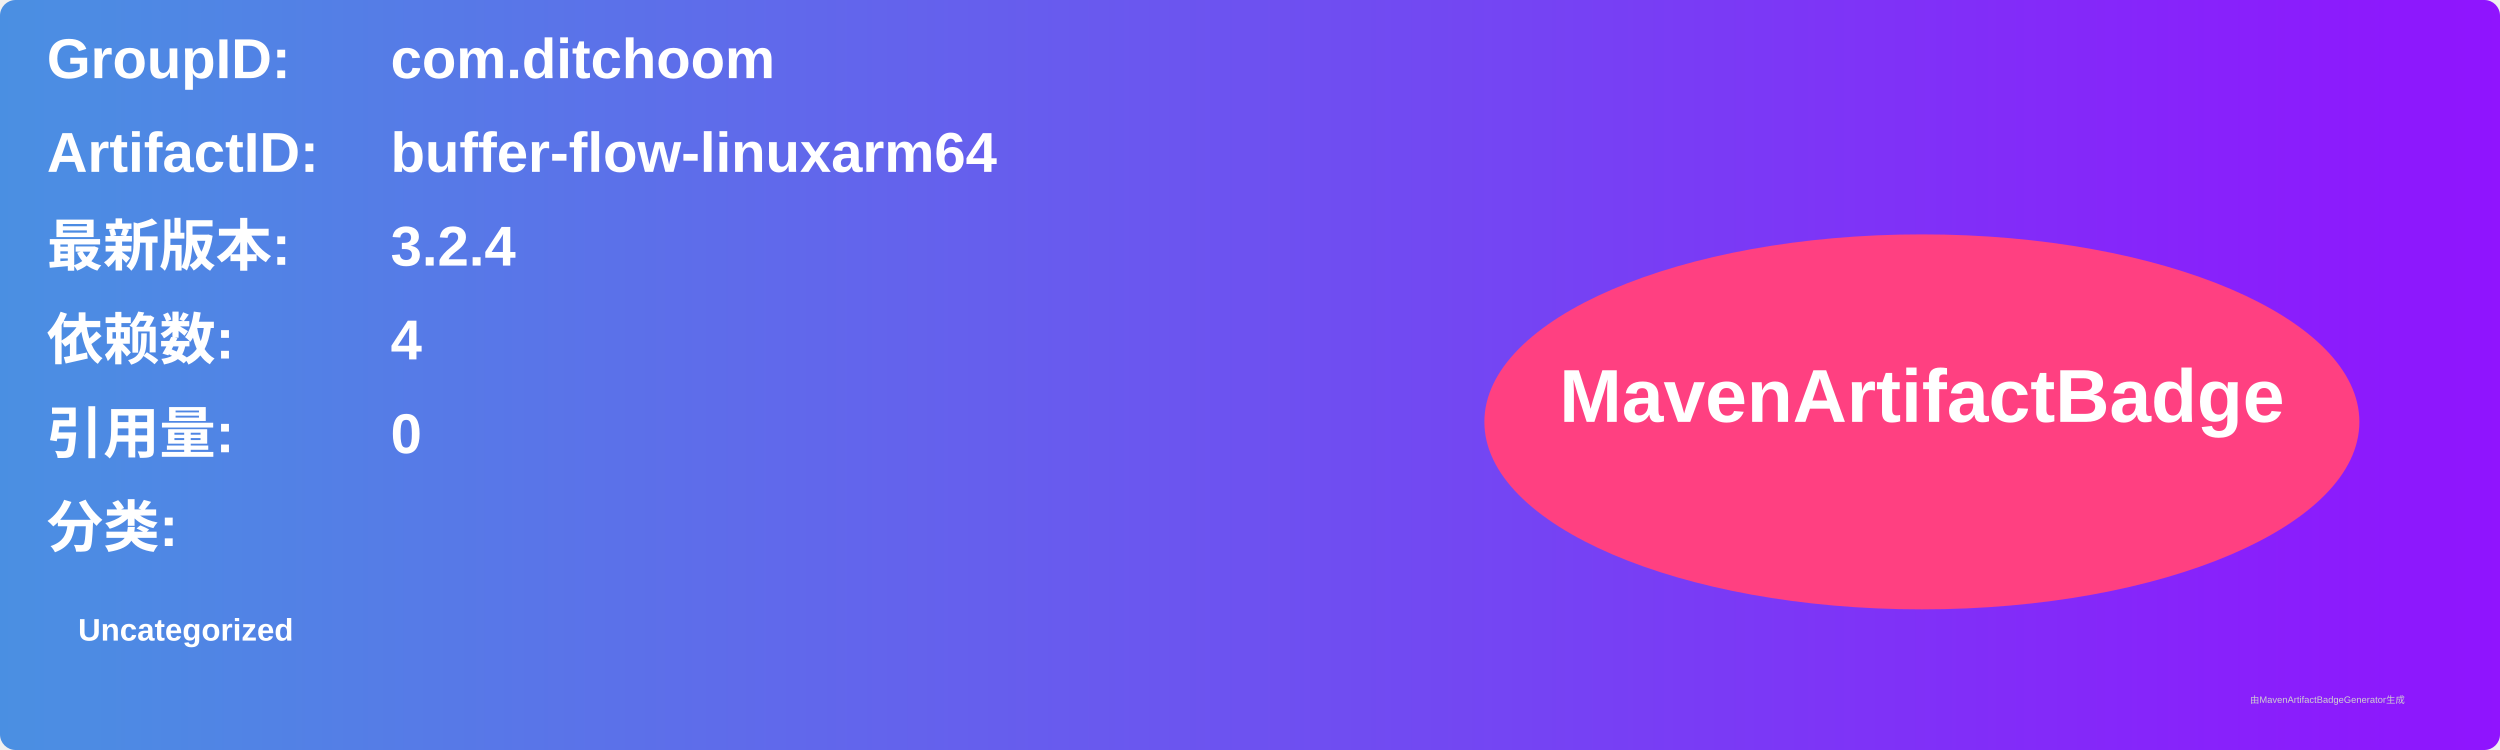
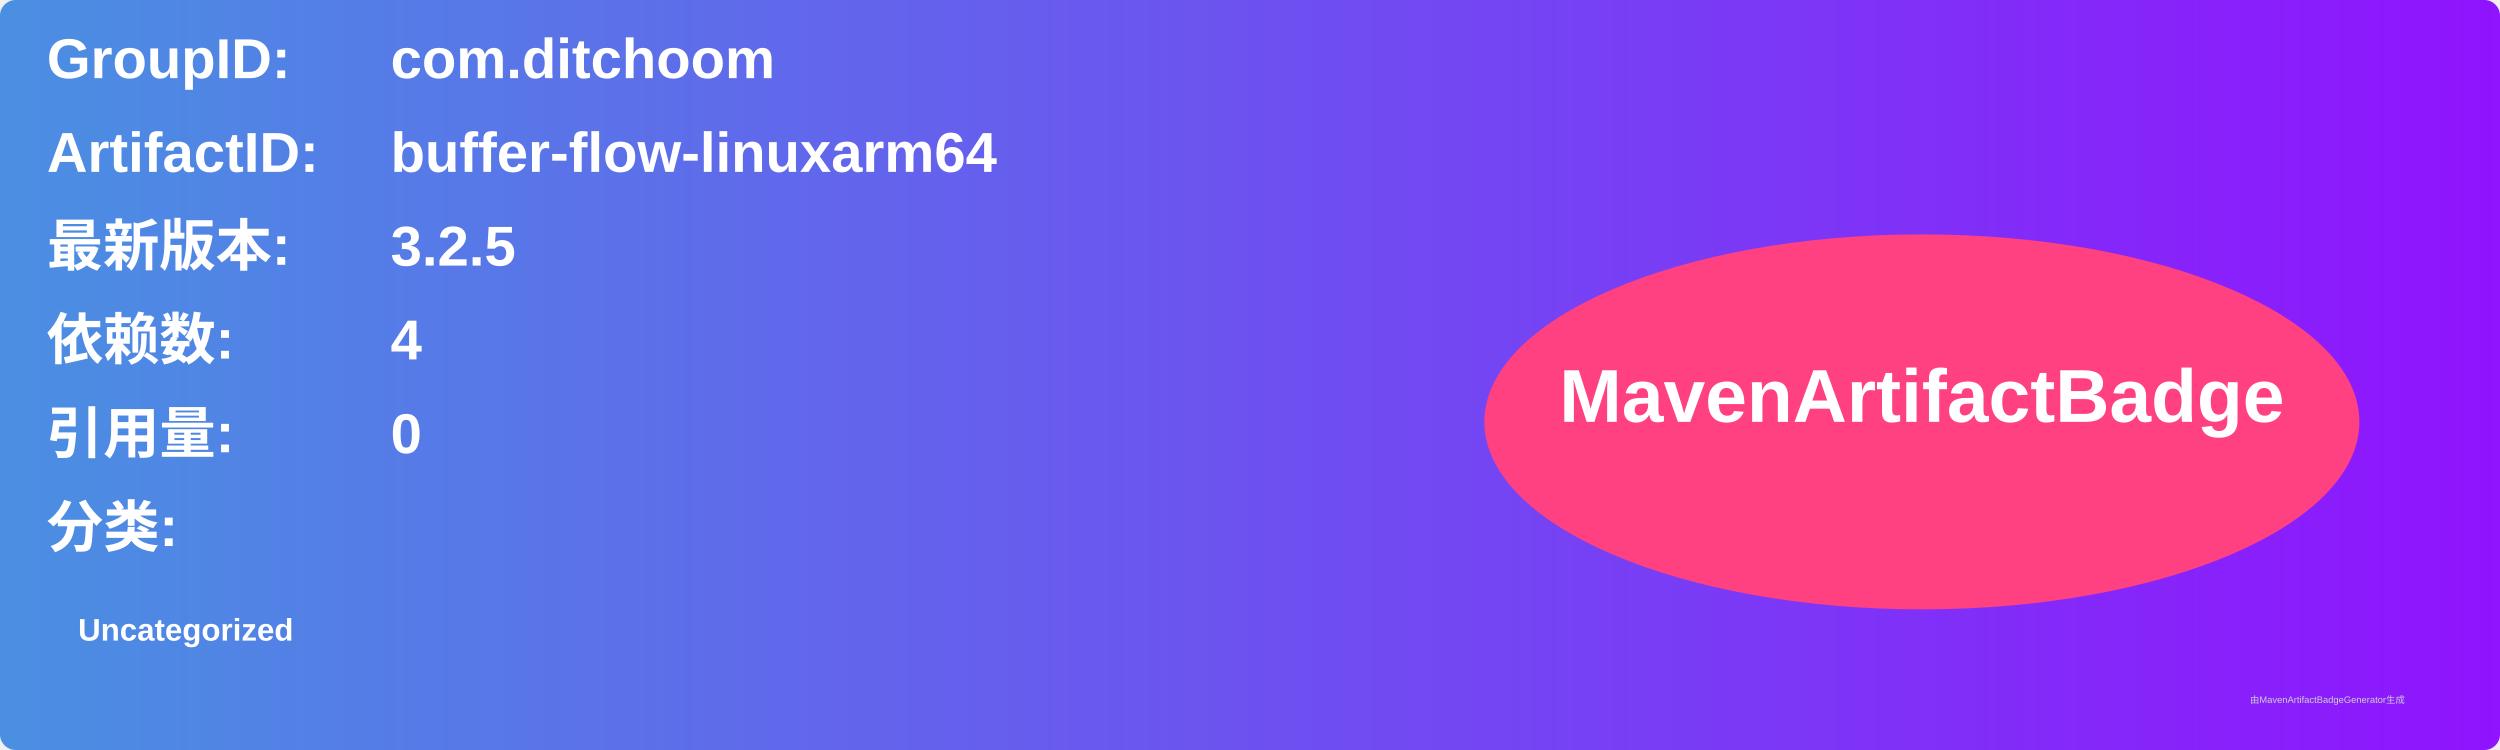
<svg xmlns="http://www.w3.org/2000/svg" width="800" height="240" viewBox="0 0 800 240">
  <linearGradient id="grad" x1="0%" y1="0%" x2="100%" y2="0%">
    <stop offset="0%" stop-color="#4a90e2" />
    <stop offset="100%" stop-color="#9013fe" />
  </linearGradient>
  <rect width="100%" height="100%" rx="5" ry="5" fill="url(#grad)" />
  <g transform="translate(15, 15)">
    <text x="0" y="10" font-family="Arial" font-size="18" fill="white" font-weight="bold" width="260">GroupID:</text>
    <text x="110" y="10" font-family="Arial" font-size="18" fill="white" font-weight="bold" width="460">com.ditchoom</text>
    <text x="0" y="40" font-family="Arial" font-size="18" fill="white" font-weight="bold" width="260">ArtifactID:</text>
    <text x="110" y="40" font-family="Arial" font-size="18" fill="white" font-weight="bold" width="460">buffer-flow-linuxarm64</text>
    <text x="0" y="70" font-family="Arial" font-size="18" fill="white" font-weight="bold">最新版本:</text>
    <text x="110" y="70" font-family="Arial" font-size="18" fill="white" font-weight="bold">
-       <tspan font-weight="bold">3.2.4</tspan>
+       <tspan font-weight="bold">3.2.5</tspan>
    </text>
    <text x="0" y="100" font-family="Arial" font-size="18" fill="white" font-weight="bold">依赖数: </text>
    <text x="110" y="100" font-family="Arial" font-size="18" fill="white">
      <tspan font-weight="bold">4</tspan>
    </text>
    <text x="0" y="130" font-family="Arial" font-size="18" fill="white" font-weight="bold">引用量: </text>
    <text x="110" y="130" font-family="Arial" font-size="18" fill="white">
      <tspan font-weight="bold">0</tspan>
    </text>
    <text x="0" y="160" font-family="Arial" font-size="18" fill="white" font-weight="bold">分类:</text>
    <text x="10" y="190" font-family="Arial" font-size="10" fill="white">
      <tspan font-weight="bold">Uncategorized</tspan>
    </text>
    <ellipse cx="600" cy="120" rx="140" ry="60" fill="#ff4081" />
    <text x="600" y="120" text-anchor="middle" font-family="Arial" font-size="24" fill="white" font-weight="bold">MavenArtifactBadge</text>
  </g>
  <text x="720" y="225" font-family="Arial" font-size="3" fill="#d0d0d0">由MavenArtifactBadgeGenerator生成</text>
</svg>
